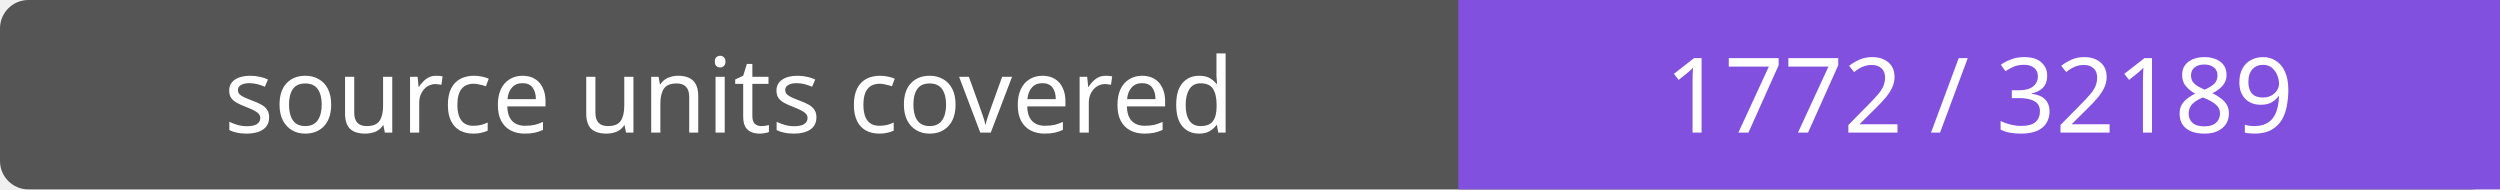
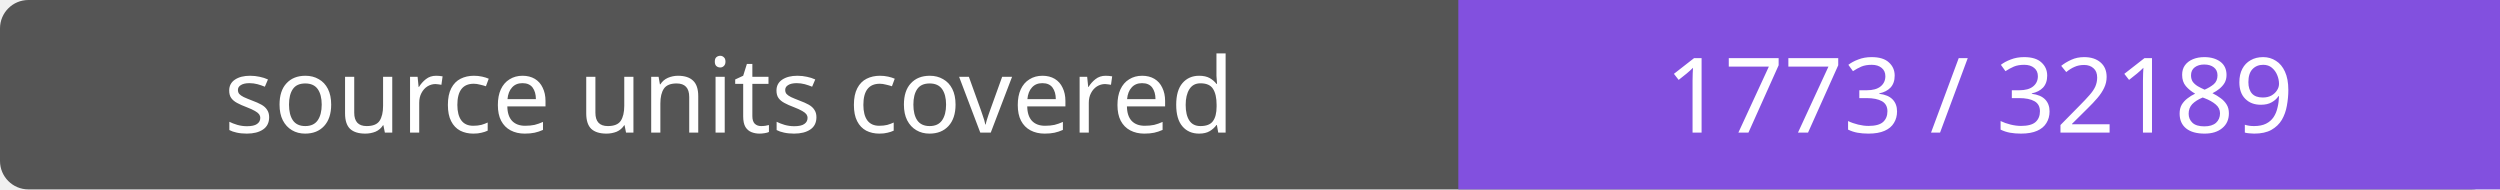
- <svg xmlns="http://www.w3.org/2000/svg" width="264" height="20" role="img" aria-label="source units covered: 1772 / 32189">
+ <svg xmlns="http://www.w3.org/2000/svg" width="264" height="20" role="img" aria-label="source units covered: 1773 / 32189">
  <rect width="264" height="20" rx="3" fill="#555" />
  <path fill="#8250df" d="M154 0h110v20H154z" />
  <g fill="#fff" text-anchor="middle" font-family="Verdana,sans-serif" font-size="11">
    <text x="77.0" y="14">source units covered</text>
-     <text x="209.0" y="14">1772 / 32189</text>
+     <text x="209.0" y="14">1773 / 32189</text>
  </g>
</svg>
